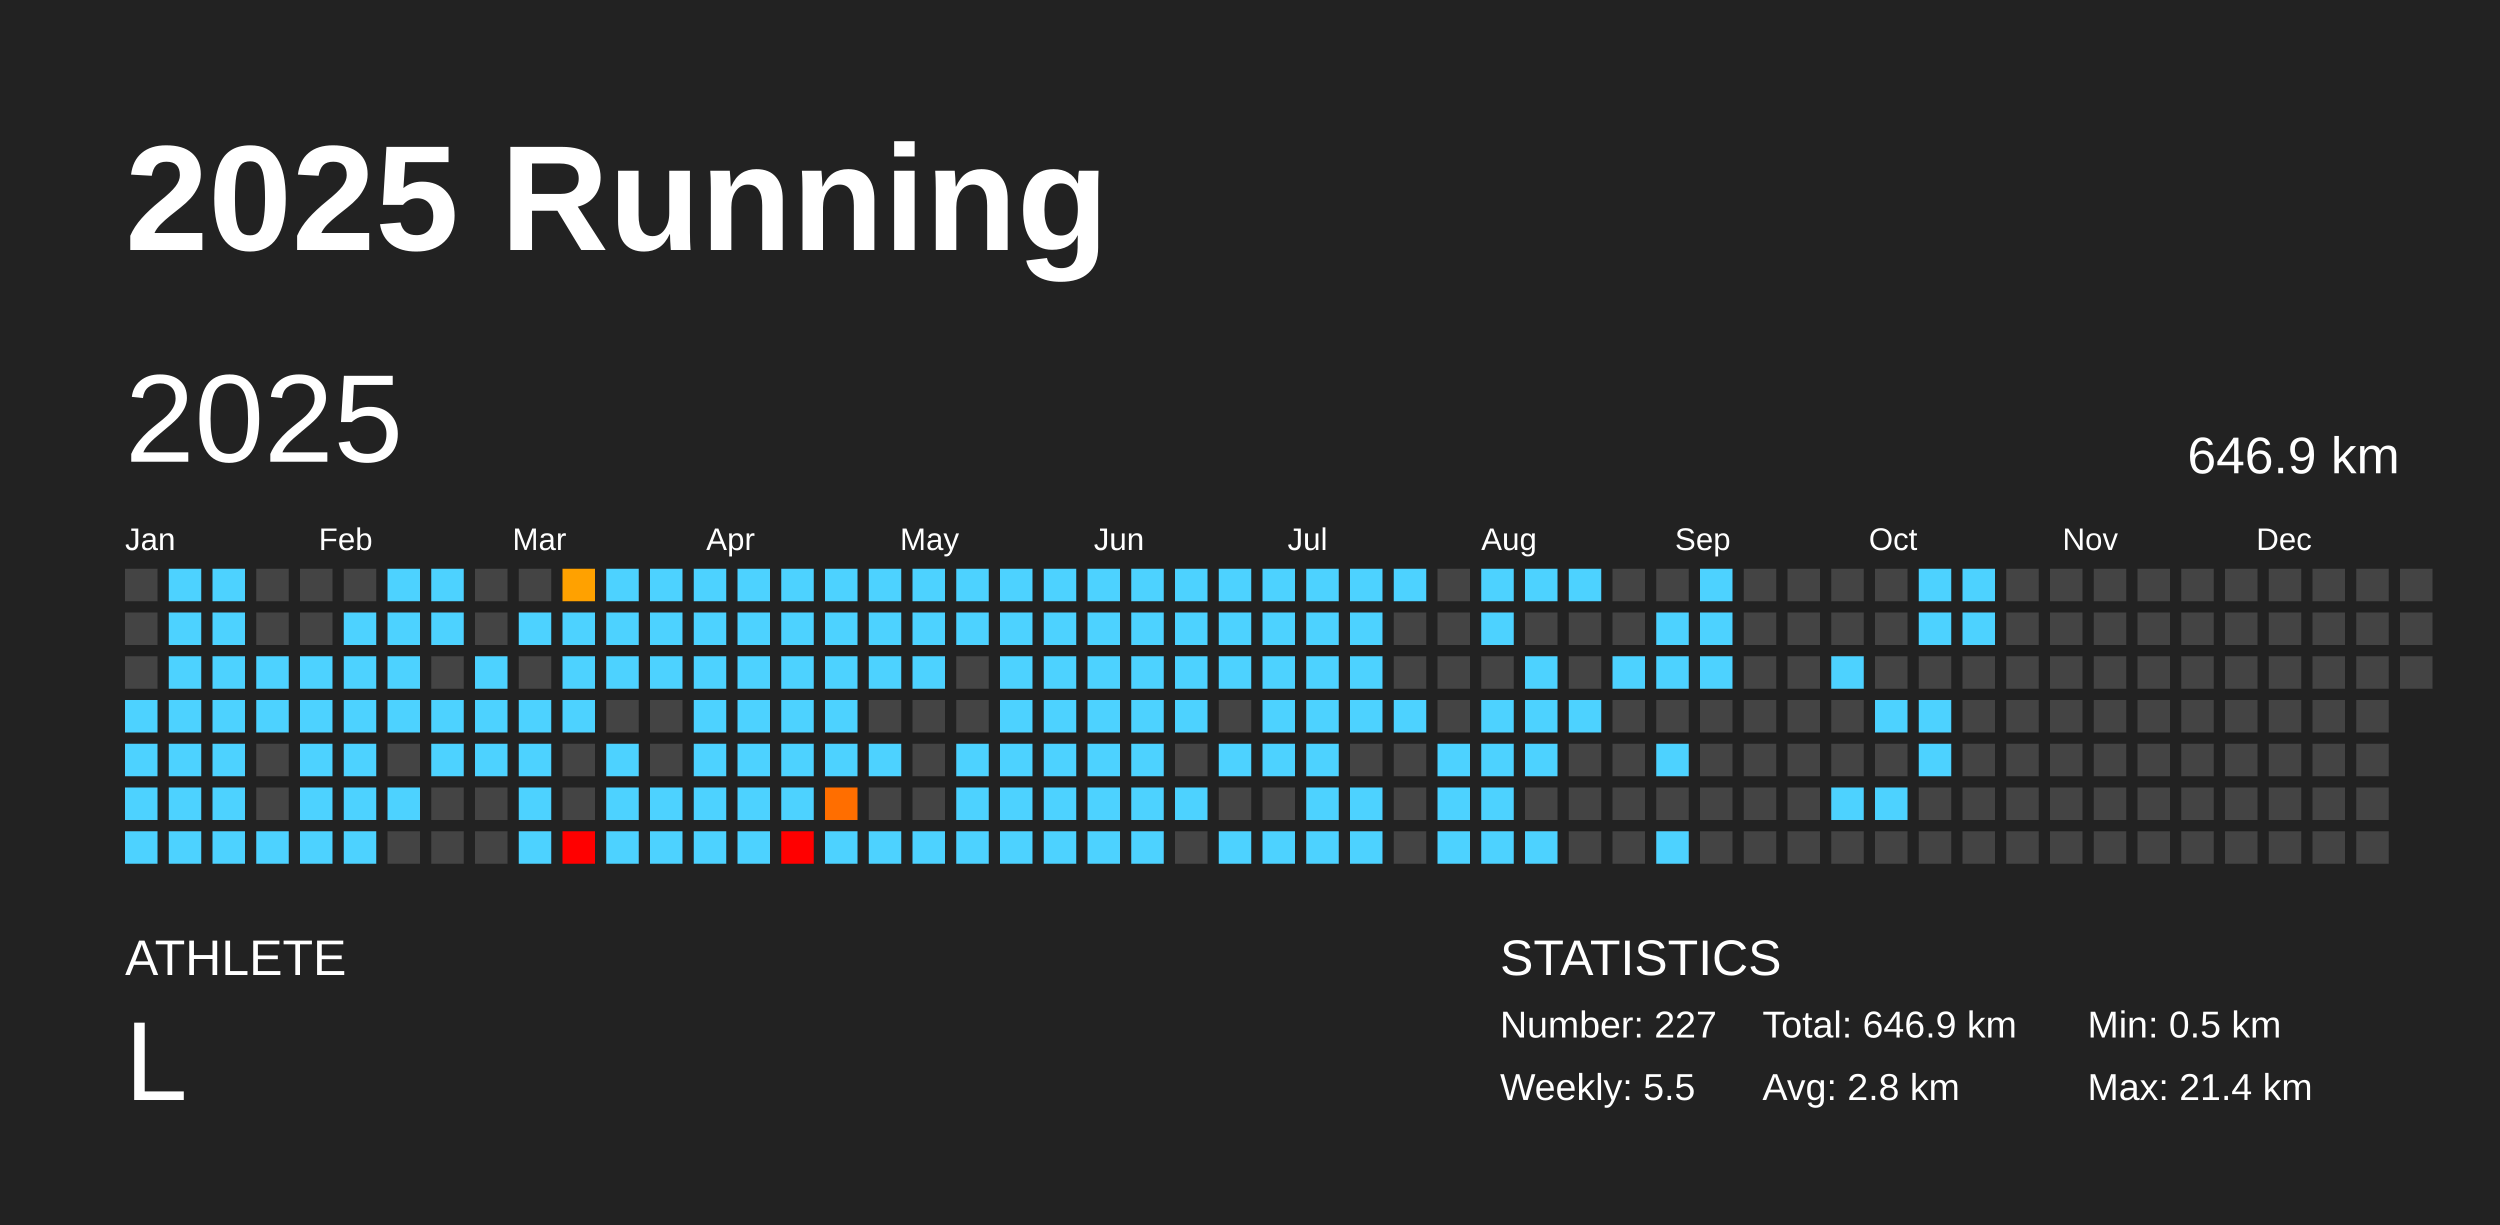
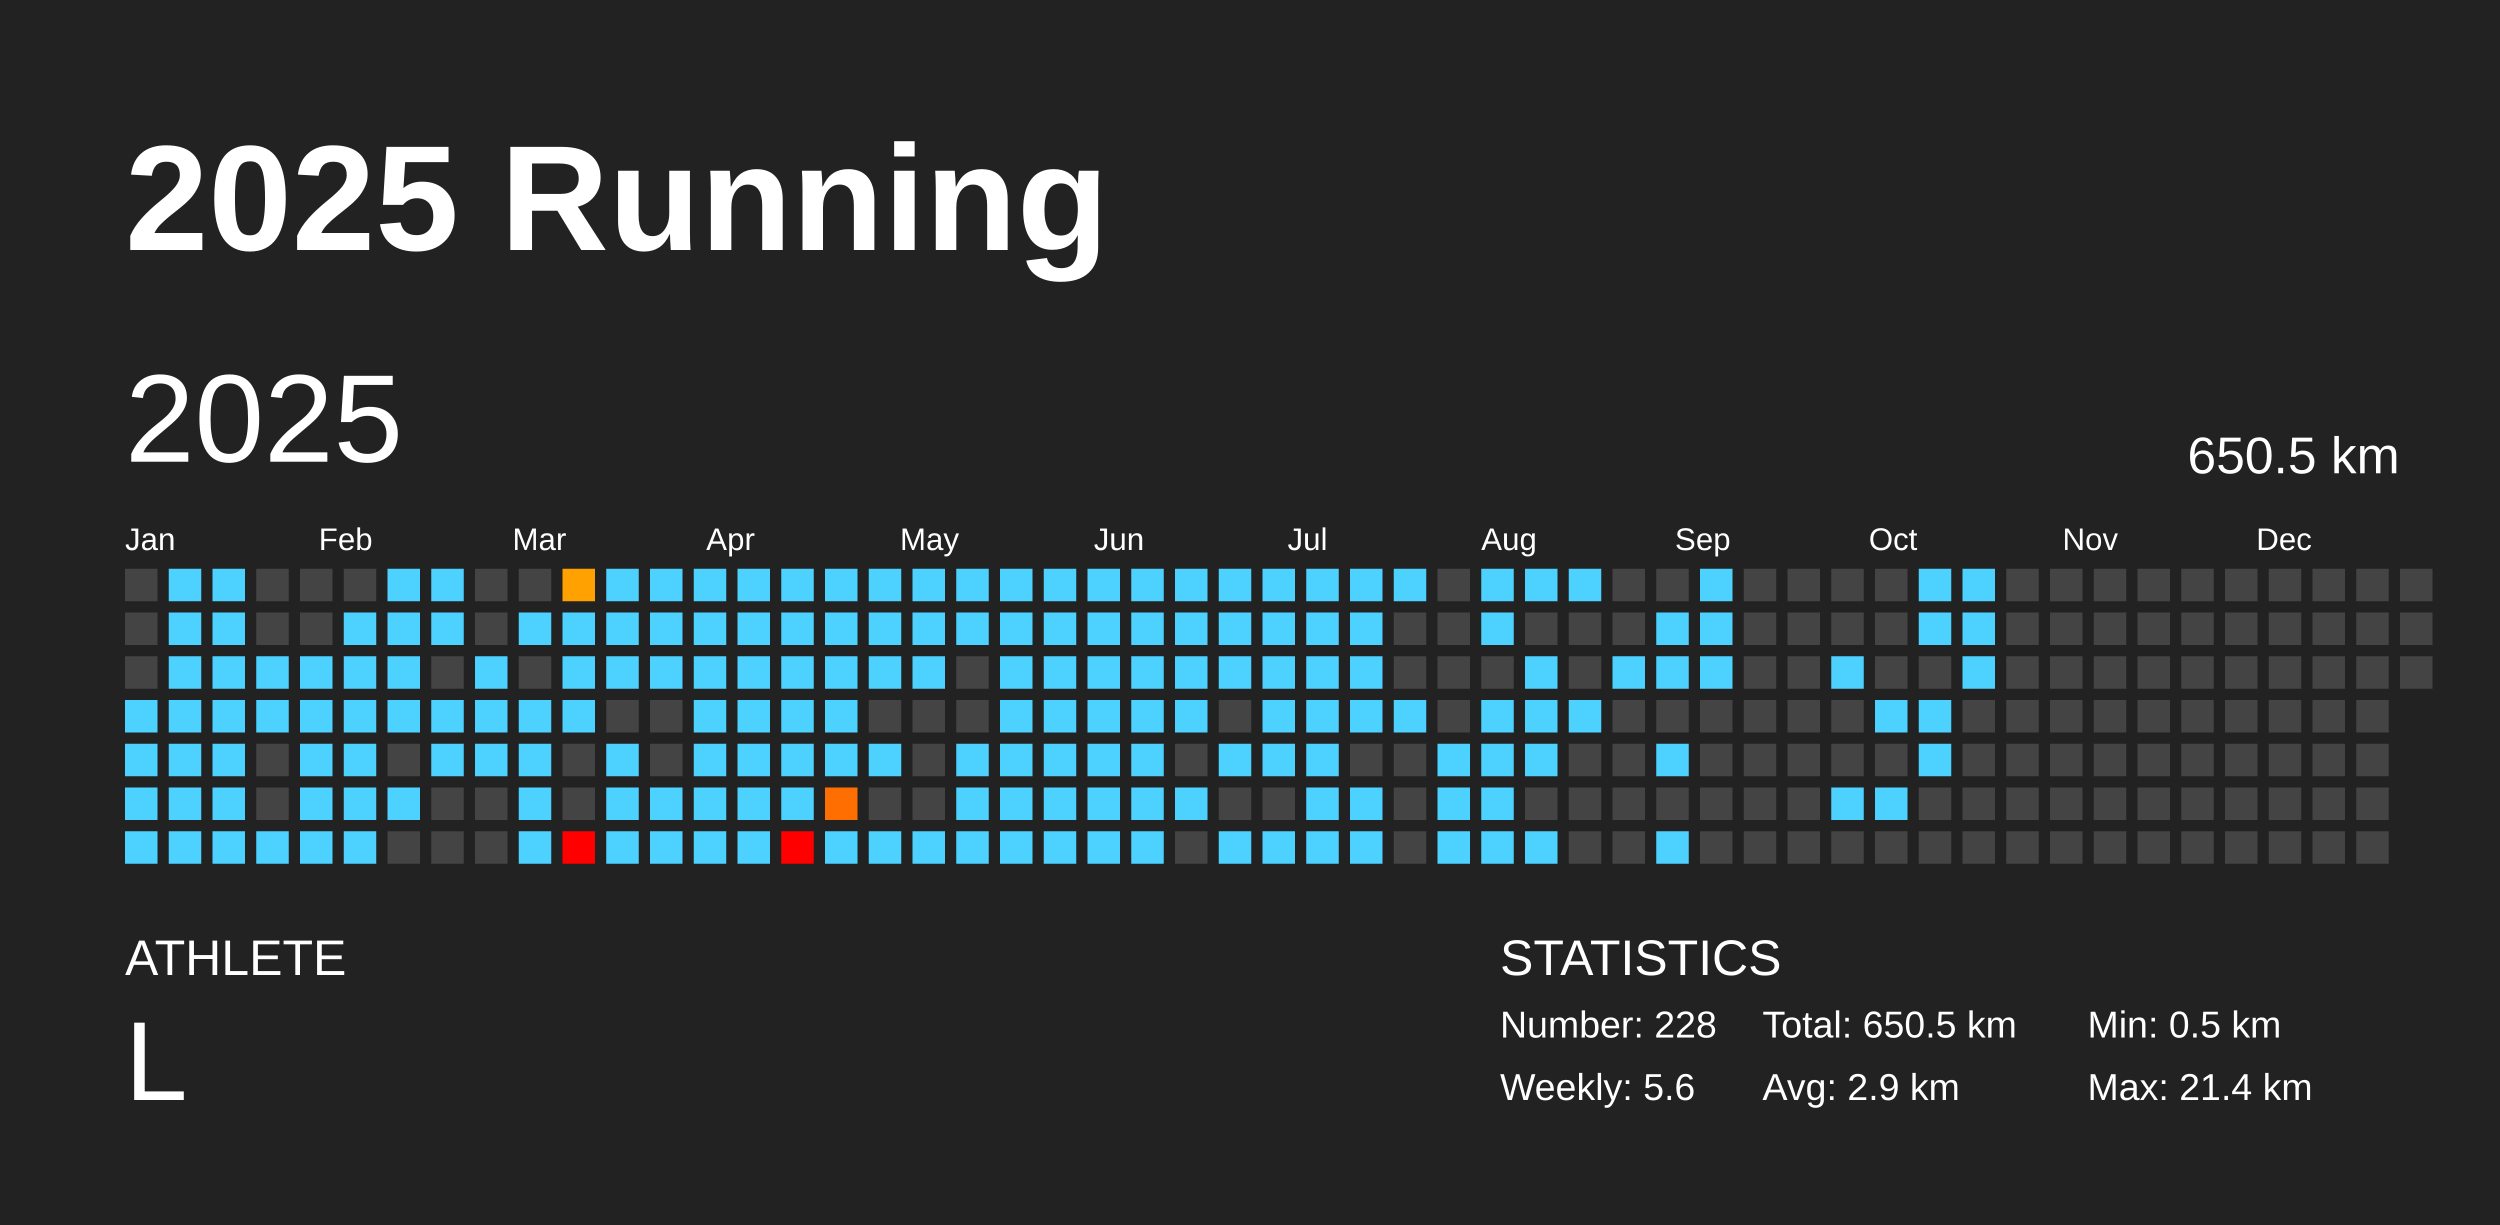
<svg xmlns="http://www.w3.org/2000/svg" baseProfile="full" height="98mm" version="1.1" viewBox="0,0,200,98" width="200mm">
  <defs />
  <rect fill="#222222" height="98" width="200" x="0" y="0" />
  <text fill="#FFFFFF" style="font-size:12px; font-family:Arial; font-weight:bold;" x="10" y="20">2025 Running</text>
  <text fill="#FFFFFF" style="font-size:4px; font-family:Arial" x="10" y="78">ATHLETE</text>
  <text fill="#FFFFFF" style="font-size:9px; font-family:Arial" x="10" y="88">L</text>
  <text fill="#FFFFFF" style="font-size:4px; font-family:Arial" x="120" y="78">STATISTICS</text>
-   <text fill="#FFFFFF" style="font-size:3px; font-family:Arial" x="120" y="83">Number: 227</text>
-   <text fill="#FFFFFF" style="font-size:3px; font-family:Arial" x="120" y="88">Weekly: 5.5</text>
-   <text fill="#FFFFFF" style="font-size:3px; font-family:Arial" x="141" y="83">Total: 646.9 km</text>
-   <text fill="#FFFFFF" style="font-size:3px; font-family:Arial" x="141" y="88">Avg: 2.8 km</text>
+   <text fill="#FFFFFF" style="font-size:3px; font-family:Arial" x="120" y="83">Number: 228</text>
+   <text fill="#FFFFFF" style="font-size:3px; font-family:Arial" x="120" y="88">Weekly: 5.6</text>
+   <text fill="#FFFFFF" style="font-size:3px; font-family:Arial" x="141" y="83">Total: 650.5 km</text>
+   <text fill="#FFFFFF" style="font-size:3px; font-family:Arial" x="141" y="88">Avg: 2.9 km</text>
  <text fill="#FFFFFF" style="font-size:3px; font-family:Arial" x="167" y="83">Min: 0.5 km</text>
  <text fill="#FFFFFF" style="font-size:3px; font-family:Arial" x="167" y="88">Max: 21.4 km</text>
  <text dominant-baseline="hanging" fill="#FFFFFF" style="font-size:10.0px; font-family:Arial;" x="10" y="30">2025</text>
-   <text dominant-baseline="hanging" fill="#FFFFFF" style="font-size:4.125px; font-family:Arial;" x="175" y="35">646.9 km</text>
+   <text dominant-baseline="hanging" fill="#FFFFFF" style="font-size:4.125px; font-family:Arial;" x="175" y="35">650.5 km</text>
  <text fill="#FFFFFF" style="font-size:2.5px; font-family:Arial" x="10.0" y="44">Jan</text>
  <text fill="#FFFFFF" style="font-size:2.5px; font-family:Arial" x="25.5" y="44">Feb</text>
  <text fill="#FFFFFF" style="font-size:2.5px; font-family:Arial" x="41.0" y="44">Mar</text>
  <text fill="#FFFFFF" style="font-size:2.5px; font-family:Arial" x="56.5" y="44">Apr</text>
  <text fill="#FFFFFF" style="font-size:2.5px; font-family:Arial" x="72.0" y="44">May</text>
  <text fill="#FFFFFF" style="font-size:2.5px; font-family:Arial" x="87.5" y="44">Jun</text>
  <text fill="#FFFFFF" style="font-size:2.5px; font-family:Arial" x="103.0" y="44">Jul</text>
  <text fill="#FFFFFF" style="font-size:2.5px; font-family:Arial" x="118.5" y="44">Aug</text>
  <text fill="#FFFFFF" style="font-size:2.5px; font-family:Arial" x="134.0" y="44">Sep</text>
  <text fill="#FFFFFF" style="font-size:2.5px; font-family:Arial" x="149.5" y="44">Oct</text>
  <text fill="#FFFFFF" style="font-size:2.5px; font-family:Arial" x="165.0" y="44">Nov</text>
  <text fill="#FFFFFF" style="font-size:2.5px; font-family:Arial" x="180.5" y="44">Dec</text>
  <rect fill="#444444" height="2.6" width="2.6" x="10.0" y="45.5" />
  <rect fill="#444444" height="2.6" width="2.6" x="10.0" y="49.0" />
  <rect fill="#444444" height="2.6" width="2.6" x="10.0" y="52.5" />
  <rect fill="#4dd2ff" height="2.6" width="2.6" x="10.0" y="56.0" />
  <rect fill="#4dd2ff" height="2.6" width="2.6" x="10.0" y="59.5" />
  <rect fill="#4dd2ff" height="2.6" width="2.6" x="10.0" y="63.0" />
  <rect fill="#4dd2ff" height="2.6" width="2.6" x="10.0" y="66.5" />
  <rect fill="#4dd2ff" height="2.6" width="2.6" x="13.5" y="45.5" />
  <rect fill="#4dd2ff" height="2.6" width="2.6" x="13.5" y="49.0" />
  <rect fill="#4dd2ff" height="2.6" width="2.6" x="13.5" y="52.5" />
  <rect fill="#4dd2ff" height="2.6" width="2.6" x="13.5" y="56.0" />
  <rect fill="#4dd2ff" height="2.6" width="2.6" x="13.5" y="59.5" />
  <rect fill="#4dd2ff" height="2.6" width="2.6" x="13.5" y="63.0" />
  <rect fill="#4dd2ff" height="2.6" width="2.6" x="13.5" y="66.5" />
  <rect fill="#4dd2ff" height="2.6" width="2.6" x="17.0" y="45.5" />
  <rect fill="#4dd2ff" height="2.6" width="2.6" x="17.0" y="49.0" />
  <rect fill="#4dd2ff" height="2.6" width="2.6" x="17.0" y="52.5" />
  <rect fill="#4dd2ff" height="2.6" width="2.6" x="17.0" y="56.0" />
  <rect fill="#4dd2ff" height="2.6" width="2.6" x="17.0" y="59.5" />
  <rect fill="#4dd2ff" height="2.6" width="2.6" x="17.0" y="63.0" />
  <rect fill="#4dd2ff" height="2.6" width="2.6" x="17.0" y="66.5" />
  <rect fill="#444444" height="2.6" width="2.6" x="20.5" y="45.5" />
  <rect fill="#444444" height="2.6" width="2.6" x="20.5" y="49.0" />
  <rect fill="#4dd2ff" height="2.6" width="2.6" x="20.5" y="52.5" />
  <rect fill="#4dd2ff" height="2.6" width="2.6" x="20.5" y="56.0" />
  <rect fill="#444444" height="2.6" width="2.6" x="20.5" y="59.5" />
  <rect fill="#444444" height="2.6" width="2.6" x="20.5" y="63.0" />
  <rect fill="#4dd2ff" height="2.6" width="2.6" x="20.5" y="66.5" />
  <rect fill="#444444" height="2.6" width="2.6" x="24.0" y="45.5" />
  <rect fill="#444444" height="2.6" width="2.6" x="24.0" y="49.0" />
  <rect fill="#4dd2ff" height="2.6" width="2.6" x="24.0" y="52.5" />
  <rect fill="#4dd2ff" height="2.6" width="2.6" x="24.0" y="56.0" />
  <rect fill="#4dd2ff" height="2.6" width="2.6" x="24.0" y="59.5" />
  <rect fill="#4dd2ff" height="2.6" width="2.6" x="24.0" y="63.0" />
  <rect fill="#4dd2ff" height="2.6" width="2.6" x="24.0" y="66.5" />
  <rect fill="#444444" height="2.6" width="2.6" x="27.5" y="45.5" />
  <rect fill="#4dd2ff" height="2.6" width="2.6" x="27.5" y="49.0" />
  <rect fill="#4dd2ff" height="2.6" width="2.6" x="27.5" y="52.5" />
  <rect fill="#4dd2ff" height="2.6" width="2.6" x="27.5" y="56.0" />
  <rect fill="#4dd2ff" height="2.6" width="2.6" x="27.5" y="59.5" />
  <rect fill="#4dd2ff" height="2.6" width="2.6" x="27.5" y="63.0" />
  <rect fill="#4dd2ff" height="2.6" width="2.6" x="27.5" y="66.5" />
  <rect fill="#4dd2ff" height="2.6" width="2.6" x="31.0" y="45.5" />
  <rect fill="#4dd2ff" height="2.6" width="2.6" x="31.0" y="49.0" />
  <rect fill="#4dd2ff" height="2.6" width="2.6" x="31.0" y="52.5" />
  <rect fill="#4dd2ff" height="2.6" width="2.6" x="31.0" y="56.0" />
  <rect fill="#444444" height="2.6" width="2.6" x="31.0" y="59.5" />
  <rect fill="#4dd2ff" height="2.6" width="2.6" x="31.0" y="63.0" />
  <rect fill="#444444" height="2.6" width="2.6" x="31.0" y="66.5" />
  <rect fill="#4dd2ff" height="2.6" width="2.6" x="34.5" y="45.5" />
  <rect fill="#4dd2ff" height="2.6" width="2.6" x="34.5" y="49.0" />
  <rect fill="#444444" height="2.6" width="2.6" x="34.5" y="52.5" />
  <rect fill="#4dd2ff" height="2.6" width="2.6" x="34.5" y="56.0" />
  <rect fill="#4dd2ff" height="2.6" width="2.6" x="34.5" y="59.5" />
  <rect fill="#444444" height="2.6" width="2.6" x="34.5" y="63.0" />
  <rect fill="#444444" height="2.6" width="2.6" x="34.5" y="66.5" />
  <rect fill="#444444" height="2.6" width="2.6" x="38.0" y="45.5" />
  <rect fill="#444444" height="2.6" width="2.6" x="38.0" y="49.0" />
  <rect fill="#4dd2ff" height="2.6" width="2.6" x="38.0" y="52.5" />
  <rect fill="#4dd2ff" height="2.6" width="2.6" x="38.0" y="56.0" />
  <rect fill="#4dd2ff" height="2.6" width="2.6" x="38.0" y="59.5" />
  <rect fill="#444444" height="2.6" width="2.6" x="38.0" y="63.0" />
  <rect fill="#444444" height="2.6" width="2.6" x="38.0" y="66.5" />
  <rect fill="#444444" height="2.6" width="2.6" x="41.5" y="45.5" />
  <rect fill="#4dd2ff" height="2.6" width="2.6" x="41.5" y="49.0" />
  <rect fill="#444444" height="2.6" width="2.6" x="41.5" y="52.5" />
  <rect fill="#4dd2ff" height="2.6" width="2.6" x="41.5" y="56.0" />
  <rect fill="#4dd2ff" height="2.6" width="2.6" x="41.5" y="59.5" />
  <rect fill="#4dd2ff" height="2.6" width="2.6" x="41.5" y="63.0" />
  <rect fill="#4dd2ff" height="2.6" width="2.6" x="41.5" y="66.5" />
  <rect fill="#ffa100" height="2.6" width="2.6" x="45.0" y="45.5" />
  <rect fill="#4dd2ff" height="2.6" width="2.6" x="45.0" y="49.0" />
  <rect fill="#4dd2ff" height="2.6" width="2.6" x="45.0" y="52.5" />
  <rect fill="#4dd2ff" height="2.6" width="2.6" x="45.0" y="56.0" />
  <rect fill="#444444" height="2.6" width="2.6" x="45.0" y="59.5" />
  <rect fill="#444444" height="2.6" width="2.6" x="45.0" y="63.0" />
  <rect fill="red" height="2.6" width="2.6" x="45.0" y="66.5" />
  <rect fill="#4dd2ff" height="2.6" width="2.6" x="48.5" y="45.5" />
  <rect fill="#4dd2ff" height="2.6" width="2.6" x="48.5" y="49.0" />
  <rect fill="#4dd2ff" height="2.6" width="2.6" x="48.5" y="52.5" />
  <rect fill="#444444" height="2.6" width="2.6" x="48.5" y="56.0" />
  <rect fill="#4dd2ff" height="2.6" width="2.6" x="48.5" y="59.5" />
  <rect fill="#4dd2ff" height="2.6" width="2.6" x="48.5" y="63.0" />
  <rect fill="#4dd2ff" height="2.6" width="2.6" x="48.5" y="66.5" />
  <rect fill="#4dd2ff" height="2.6" width="2.6" x="52.0" y="45.5" />
  <rect fill="#4dd2ff" height="2.6" width="2.6" x="52.0" y="49.0" />
  <rect fill="#4dd2ff" height="2.6" width="2.6" x="52.0" y="52.5" />
  <rect fill="#444444" height="2.6" width="2.6" x="52.0" y="56.0" />
  <rect fill="#444444" height="2.6" width="2.6" x="52.0" y="59.5" />
  <rect fill="#4dd2ff" height="2.6" width="2.6" x="52.0" y="63.0" />
  <rect fill="#4dd2ff" height="2.6" width="2.6" x="52.0" y="66.5" />
  <rect fill="#4dd2ff" height="2.6" width="2.6" x="55.5" y="45.5" />
  <rect fill="#4dd2ff" height="2.6" width="2.6" x="55.5" y="49.0" />
  <rect fill="#4dd2ff" height="2.6" width="2.6" x="55.5" y="52.5" />
  <rect fill="#4dd2ff" height="2.6" width="2.6" x="55.5" y="56.0" />
  <rect fill="#4dd2ff" height="2.6" width="2.6" x="55.5" y="59.5" />
  <rect fill="#4dd2ff" height="2.6" width="2.6" x="55.5" y="63.0" />
  <rect fill="#4dd2ff" height="2.6" width="2.6" x="55.5" y="66.5" />
  <rect fill="#4dd2ff" height="2.6" width="2.6" x="59.0" y="45.5" />
  <rect fill="#4dd2ff" height="2.6" width="2.6" x="59.0" y="49.0" />
  <rect fill="#4dd2ff" height="2.6" width="2.6" x="59.0" y="52.5" />
  <rect fill="#4dd2ff" height="2.6" width="2.6" x="59.0" y="56.0" />
  <rect fill="#4dd2ff" height="2.6" width="2.6" x="59.0" y="59.5" />
  <rect fill="#4dd2ff" height="2.6" width="2.6" x="59.0" y="63.0" />
  <rect fill="#4dd2ff" height="2.6" width="2.6" x="59.0" y="66.5" />
  <rect fill="#4dd2ff" height="2.6" width="2.6" x="62.5" y="45.5" />
  <rect fill="#4dd2ff" height="2.6" width="2.6" x="62.5" y="49.0" />
  <rect fill="#4dd2ff" height="2.6" width="2.6" x="62.5" y="52.5" />
  <rect fill="#4dd2ff" height="2.6" width="2.6" x="62.5" y="56.0" />
  <rect fill="#4dd2ff" height="2.6" width="2.6" x="62.5" y="59.5" />
  <rect fill="#4dd2ff" height="2.6" width="2.6" x="62.5" y="63.0" />
  <rect fill="red" height="2.6" width="2.6" x="62.5" y="66.5" />
  <rect fill="#4dd2ff" height="2.6" width="2.6" x="66.0" y="45.5" />
  <rect fill="#4dd2ff" height="2.6" width="2.6" x="66.0" y="49.0" />
  <rect fill="#4dd2ff" height="2.6" width="2.6" x="66.0" y="52.5" />
  <rect fill="#4dd2ff" height="2.6" width="2.6" x="66.0" y="56.0" />
  <rect fill="#4dd2ff" height="2.6" width="2.6" x="66.0" y="59.5" />
  <rect fill="#ff6e00" height="2.6" width="2.6" x="66.0" y="63.0" />
  <rect fill="#4dd2ff" height="2.6" width="2.6" x="66.0" y="66.5" />
  <rect fill="#4dd2ff" height="2.6" width="2.6" x="69.5" y="45.5" />
  <rect fill="#4dd2ff" height="2.6" width="2.6" x="69.5" y="49.0" />
  <rect fill="#4dd2ff" height="2.6" width="2.6" x="69.5" y="52.5" />
  <rect fill="#444444" height="2.6" width="2.6" x="69.5" y="56.0" />
  <rect fill="#4dd2ff" height="2.6" width="2.6" x="69.5" y="59.5" />
  <rect fill="#444444" height="2.6" width="2.6" x="69.5" y="63.0" />
  <rect fill="#4dd2ff" height="2.6" width="2.6" x="69.5" y="66.5" />
  <rect fill="#4dd2ff" height="2.6" width="2.6" x="73.0" y="45.5" />
  <rect fill="#4dd2ff" height="2.6" width="2.6" x="73.0" y="49.0" />
  <rect fill="#4dd2ff" height="2.6" width="2.6" x="73.0" y="52.5" />
  <rect fill="#444444" height="2.6" width="2.6" x="73.0" y="56.0" />
  <rect fill="#444444" height="2.6" width="2.6" x="73.0" y="59.5" />
  <rect fill="#444444" height="2.6" width="2.6" x="73.0" y="63.0" />
  <rect fill="#4dd2ff" height="2.6" width="2.6" x="73.0" y="66.5" />
  <rect fill="#4dd2ff" height="2.6" width="2.6" x="76.5" y="45.5" />
  <rect fill="#4dd2ff" height="2.6" width="2.6" x="76.5" y="49.0" />
  <rect fill="#444444" height="2.6" width="2.6" x="76.5" y="52.5" />
  <rect fill="#444444" height="2.6" width="2.6" x="76.5" y="56.0" />
  <rect fill="#4dd2ff" height="2.6" width="2.6" x="76.5" y="59.5" />
  <rect fill="#4dd2ff" height="2.6" width="2.6" x="76.5" y="63.0" />
  <rect fill="#4dd2ff" height="2.6" width="2.6" x="76.5" y="66.5" />
  <rect fill="#4dd2ff" height="2.6" width="2.6" x="80.0" y="45.5" />
  <rect fill="#4dd2ff" height="2.6" width="2.6" x="80.0" y="49.0" />
  <rect fill="#4dd2ff" height="2.6" width="2.6" x="80.0" y="52.5" />
  <rect fill="#4dd2ff" height="2.6" width="2.6" x="80.0" y="56.0" />
  <rect fill="#4dd2ff" height="2.6" width="2.6" x="80.0" y="59.5" />
  <rect fill="#4dd2ff" height="2.6" width="2.6" x="80.0" y="63.0" />
  <rect fill="#4dd2ff" height="2.6" width="2.6" x="80.0" y="66.5" />
  <rect fill="#4dd2ff" height="2.6" width="2.6" x="83.5" y="45.5" />
  <rect fill="#4dd2ff" height="2.6" width="2.6" x="83.5" y="49.0" />
  <rect fill="#4dd2ff" height="2.6" width="2.6" x="83.5" y="52.5" />
  <rect fill="#4dd2ff" height="2.6" width="2.6" x="83.5" y="56.0" />
  <rect fill="#4dd2ff" height="2.6" width="2.6" x="83.5" y="59.5" />
  <rect fill="#4dd2ff" height="2.6" width="2.6" x="83.5" y="63.0" />
  <rect fill="#4dd2ff" height="2.6" width="2.6" x="83.5" y="66.5" />
  <rect fill="#4dd2ff" height="2.6" width="2.6" x="87.0" y="45.5" />
  <rect fill="#4dd2ff" height="2.6" width="2.6" x="87.0" y="49.0" />
  <rect fill="#4dd2ff" height="2.6" width="2.6" x="87.0" y="52.5" />
  <rect fill="#4dd2ff" height="2.6" width="2.6" x="87.0" y="56.0" />
  <rect fill="#4dd2ff" height="2.6" width="2.6" x="87.0" y="59.5" />
  <rect fill="#4dd2ff" height="2.6" width="2.6" x="87.0" y="63.0" />
  <rect fill="#4dd2ff" height="2.6" width="2.6" x="87.0" y="66.5" />
  <rect fill="#4dd2ff" height="2.6" width="2.6" x="90.5" y="45.5" />
  <rect fill="#4dd2ff" height="2.6" width="2.6" x="90.5" y="49.0" />
  <rect fill="#4dd2ff" height="2.6" width="2.6" x="90.5" y="52.5" />
  <rect fill="#4dd2ff" height="2.6" width="2.6" x="90.5" y="56.0" />
  <rect fill="#4dd2ff" height="2.6" width="2.6" x="90.5" y="59.5" />
  <rect fill="#4dd2ff" height="2.6" width="2.6" x="90.5" y="63.0" />
  <rect fill="#4dd2ff" height="2.6" width="2.6" x="90.5" y="66.5" />
  <rect fill="#4dd2ff" height="2.6" width="2.6" x="94.0" y="45.5" />
  <rect fill="#4dd2ff" height="2.6" width="2.6" x="94.0" y="49.0" />
  <rect fill="#4dd2ff" height="2.6" width="2.6" x="94.0" y="52.5" />
  <rect fill="#4dd2ff" height="2.6" width="2.6" x="94.0" y="56.0" />
  <rect fill="#444444" height="2.6" width="2.6" x="94.0" y="59.5" />
  <rect fill="#4dd2ff" height="2.6" width="2.6" x="94.0" y="63.0" />
  <rect fill="#444444" height="2.6" width="2.6" x="94.0" y="66.5" />
  <rect fill="#4dd2ff" height="2.6" width="2.6" x="97.5" y="45.5" />
  <rect fill="#4dd2ff" height="2.6" width="2.6" x="97.5" y="49.0" />
  <rect fill="#4dd2ff" height="2.6" width="2.6" x="97.5" y="52.5" />
  <rect fill="#444444" height="2.6" width="2.6" x="97.5" y="56.0" />
  <rect fill="#4dd2ff" height="2.6" width="2.6" x="97.5" y="59.5" />
  <rect fill="#444444" height="2.6" width="2.6" x="97.5" y="63.0" />
  <rect fill="#4dd2ff" height="2.6" width="2.6" x="97.5" y="66.5" />
  <rect fill="#4dd2ff" height="2.6" width="2.6" x="101.0" y="45.5" />
  <rect fill="#4dd2ff" height="2.6" width="2.6" x="101.0" y="49.0" />
  <rect fill="#4dd2ff" height="2.6" width="2.6" x="101.0" y="52.5" />
  <rect fill="#4dd2ff" height="2.6" width="2.6" x="101.0" y="56.0" />
  <rect fill="#4dd2ff" height="2.6" width="2.6" x="101.0" y="59.5" />
  <rect fill="#444444" height="2.6" width="2.6" x="101.0" y="63.0" />
  <rect fill="#4dd2ff" height="2.6" width="2.6" x="101.0" y="66.5" />
  <rect fill="#4dd2ff" height="2.6" width="2.6" x="104.5" y="45.5" />
  <rect fill="#4dd2ff" height="2.6" width="2.6" x="104.5" y="49.0" />
  <rect fill="#4dd2ff" height="2.6" width="2.6" x="104.5" y="52.5" />
  <rect fill="#4dd2ff" height="2.6" width="2.6" x="104.5" y="56.0" />
  <rect fill="#4dd2ff" height="2.6" width="2.6" x="104.5" y="59.5" />
  <rect fill="#4dd2ff" height="2.6" width="2.6" x="104.5" y="63.0" />
  <rect fill="#4dd2ff" height="2.6" width="2.6" x="104.5" y="66.5" />
  <rect fill="#4dd2ff" height="2.6" width="2.6" x="108.0" y="45.5" />
  <rect fill="#4dd2ff" height="2.6" width="2.6" x="108.0" y="49.0" />
  <rect fill="#4dd2ff" height="2.6" width="2.6" x="108.0" y="52.5" />
  <rect fill="#4dd2ff" height="2.6" width="2.6" x="108.0" y="56.0" />
  <rect fill="#444444" height="2.6" width="2.6" x="108.0" y="59.5" />
  <rect fill="#4dd2ff" height="2.6" width="2.6" x="108.0" y="63.0" />
  <rect fill="#4dd2ff" height="2.6" width="2.6" x="108.0" y="66.5" />
  <rect fill="#4dd2ff" height="2.6" width="2.6" x="111.5" y="45.5" />
  <rect fill="#444444" height="2.6" width="2.6" x="111.5" y="49.0" />
  <rect fill="#444444" height="2.6" width="2.6" x="111.5" y="52.5" />
  <rect fill="#4dd2ff" height="2.6" width="2.6" x="111.5" y="56.0" />
  <rect fill="#444444" height="2.6" width="2.6" x="111.5" y="59.5" />
  <rect fill="#444444" height="2.6" width="2.6" x="111.5" y="63.0" />
  <rect fill="#444444" height="2.6" width="2.6" x="111.5" y="66.5" />
  <rect fill="#444444" height="2.6" width="2.6" x="115.0" y="45.5" />
  <rect fill="#444444" height="2.6" width="2.6" x="115.0" y="49.0" />
  <rect fill="#444444" height="2.6" width="2.6" x="115.0" y="52.5" />
  <rect fill="#444444" height="2.6" width="2.6" x="115.0" y="56.0" />
  <rect fill="#4dd2ff" height="2.6" width="2.6" x="115.0" y="59.5" />
  <rect fill="#4dd2ff" height="2.6" width="2.6" x="115.0" y="63.0" />
  <rect fill="#4dd2ff" height="2.6" width="2.6" x="115.0" y="66.5" />
  <rect fill="#4dd2ff" height="2.6" width="2.6" x="118.5" y="45.5" />
  <rect fill="#4dd2ff" height="2.6" width="2.6" x="118.5" y="49.0" />
  <rect fill="#444444" height="2.6" width="2.6" x="118.5" y="52.5" />
  <rect fill="#4dd2ff" height="2.6" width="2.6" x="118.5" y="56.0" />
  <rect fill="#4dd2ff" height="2.6" width="2.6" x="118.5" y="59.5" />
  <rect fill="#4dd2ff" height="2.6" width="2.6" x="118.5" y="63.0" />
  <rect fill="#4dd2ff" height="2.6" width="2.6" x="118.5" y="66.5" />
  <rect fill="#4dd2ff" height="2.6" width="2.6" x="122.0" y="45.5" />
  <rect fill="#444444" height="2.6" width="2.6" x="122.0" y="49.0" />
  <rect fill="#4dd2ff" height="2.6" width="2.6" x="122.0" y="52.5" />
  <rect fill="#4dd2ff" height="2.6" width="2.6" x="122.0" y="56.0" />
  <rect fill="#4dd2ff" height="2.6" width="2.6" x="122.0" y="59.5" />
  <rect fill="#444444" height="2.6" width="2.6" x="122.0" y="63.0" />
  <rect fill="#4dd2ff" height="2.6" width="2.6" x="122.0" y="66.5" />
  <rect fill="#4dd2ff" height="2.6" width="2.6" x="125.5" y="45.5" />
  <rect fill="#444444" height="2.6" width="2.6" x="125.5" y="49.0" />
  <rect fill="#444444" height="2.6" width="2.6" x="125.5" y="52.5" />
  <rect fill="#4dd2ff" height="2.6" width="2.6" x="125.5" y="56.0" />
  <rect fill="#444444" height="2.6" width="2.6" x="125.5" y="59.5" />
  <rect fill="#444444" height="2.6" width="2.6" x="125.5" y="63.0" />
  <rect fill="#444444" height="2.6" width="2.6" x="125.5" y="66.5" />
  <rect fill="#444444" height="2.6" width="2.6" x="129.0" y="45.5" />
  <rect fill="#444444" height="2.6" width="2.6" x="129.0" y="49.0" />
  <rect fill="#4dd2ff" height="2.6" width="2.6" x="129.0" y="52.5" />
  <rect fill="#444444" height="2.6" width="2.6" x="129.0" y="56.0" />
  <rect fill="#444444" height="2.6" width="2.6" x="129.0" y="59.5" />
  <rect fill="#444444" height="2.6" width="2.6" x="129.0" y="63.0" />
  <rect fill="#444444" height="2.6" width="2.6" x="129.0" y="66.5" />
  <rect fill="#444444" height="2.6" width="2.6" x="132.5" y="45.5" />
  <rect fill="#4dd2ff" height="2.6" width="2.6" x="132.5" y="49.0" />
  <rect fill="#4dd2ff" height="2.6" width="2.6" x="132.5" y="52.5" />
  <rect fill="#444444" height="2.6" width="2.6" x="132.5" y="56.0" />
  <rect fill="#4dd2ff" height="2.6" width="2.6" x="132.5" y="59.5" />
  <rect fill="#444444" height="2.6" width="2.6" x="132.5" y="63.0" />
  <rect fill="#4dd2ff" height="2.6" width="2.6" x="132.5" y="66.5" />
  <rect fill="#4dd2ff" height="2.6" width="2.6" x="136.0" y="45.5" />
  <rect fill="#4dd2ff" height="2.6" width="2.6" x="136.0" y="49.0" />
  <rect fill="#4dd2ff" height="2.6" width="2.6" x="136.0" y="52.5" />
  <rect fill="#444444" height="2.6" width="2.6" x="136.0" y="56.0" />
  <rect fill="#444444" height="2.6" width="2.6" x="136.0" y="59.5" />
  <rect fill="#444444" height="2.6" width="2.6" x="136.0" y="63.0" />
  <rect fill="#444444" height="2.6" width="2.6" x="136.0" y="66.5" />
  <rect fill="#444444" height="2.6" width="2.6" x="139.5" y="45.5" />
  <rect fill="#444444" height="2.6" width="2.6" x="139.5" y="49.0" />
  <rect fill="#444444" height="2.6" width="2.6" x="139.5" y="52.5" />
  <rect fill="#444444" height="2.6" width="2.6" x="139.5" y="56.0" />
  <rect fill="#444444" height="2.6" width="2.6" x="139.5" y="59.5" />
  <rect fill="#444444" height="2.6" width="2.6" x="139.5" y="63.0" />
  <rect fill="#444444" height="2.6" width="2.6" x="139.5" y="66.5" />
  <rect fill="#444444" height="2.6" width="2.6" x="143.0" y="45.5" />
  <rect fill="#444444" height="2.6" width="2.6" x="143.0" y="49.0" />
  <rect fill="#444444" height="2.6" width="2.6" x="143.0" y="52.5" />
  <rect fill="#444444" height="2.6" width="2.6" x="143.0" y="56.0" />
  <rect fill="#444444" height="2.6" width="2.6" x="143.0" y="59.5" />
  <rect fill="#444444" height="2.6" width="2.6" x="143.0" y="63.0" />
  <rect fill="#444444" height="2.6" width="2.6" x="143.0" y="66.5" />
  <rect fill="#444444" height="2.6" width="2.6" x="146.5" y="45.5" />
  <rect fill="#444444" height="2.6" width="2.6" x="146.5" y="49.0" />
  <rect fill="#4dd2ff" height="2.6" width="2.6" x="146.5" y="52.5" />
  <rect fill="#444444" height="2.6" width="2.6" x="146.5" y="56.0" />
  <rect fill="#444444" height="2.6" width="2.6" x="146.5" y="59.5" />
  <rect fill="#4dd2ff" height="2.6" width="2.6" x="146.5" y="63.0" />
  <rect fill="#444444" height="2.6" width="2.6" x="146.5" y="66.5" />
  <rect fill="#444444" height="2.6" width="2.6" x="150.0" y="45.5" />
  <rect fill="#444444" height="2.6" width="2.6" x="150.0" y="49.0" />
  <rect fill="#444444" height="2.6" width="2.6" x="150.0" y="52.5" />
  <rect fill="#4dd2ff" height="2.6" width="2.6" x="150.0" y="56.0" />
  <rect fill="#444444" height="2.6" width="2.6" x="150.0" y="59.5" />
  <rect fill="#4dd2ff" height="2.6" width="2.6" x="150.0" y="63.0" />
  <rect fill="#444444" height="2.6" width="2.6" x="150.0" y="66.5" />
  <rect fill="#4dd2ff" height="2.6" width="2.6" x="153.5" y="45.5" />
  <rect fill="#4dd2ff" height="2.6" width="2.6" x="153.5" y="49.0" />
  <rect fill="#444444" height="2.6" width="2.6" x="153.5" y="52.5" />
  <rect fill="#4dd2ff" height="2.6" width="2.6" x="153.5" y="56.0" />
  <rect fill="#4dd2ff" height="2.6" width="2.6" x="153.5" y="59.5" />
  <rect fill="#444444" height="2.6" width="2.6" x="153.5" y="63.0" />
  <rect fill="#444444" height="2.6" width="2.6" x="153.5" y="66.5" />
  <rect fill="#4dd2ff" height="2.6" width="2.6" x="157.0" y="45.5" />
  <rect fill="#4dd2ff" height="2.6" width="2.6" x="157.0" y="49.0" />
-   <rect fill="#444444" height="2.6" width="2.6" x="157.0" y="52.5" />
+   <rect fill="#4dd2ff" height="2.6" width="2.6" x="157.0" y="52.5" />
  <rect fill="#444444" height="2.6" width="2.6" x="157.0" y="56.0" />
  <rect fill="#444444" height="2.6" width="2.6" x="157.0" y="59.5" />
  <rect fill="#444444" height="2.6" width="2.6" x="157.0" y="63.0" />
  <rect fill="#444444" height="2.6" width="2.6" x="157.0" y="66.5" />
  <rect fill="#444444" height="2.6" width="2.6" x="160.5" y="45.5" />
  <rect fill="#444444" height="2.6" width="2.6" x="160.5" y="49.0" />
  <rect fill="#444444" height="2.6" width="2.6" x="160.5" y="52.5" />
  <rect fill="#444444" height="2.6" width="2.6" x="160.5" y="56.0" />
  <rect fill="#444444" height="2.6" width="2.6" x="160.5" y="59.5" />
  <rect fill="#444444" height="2.6" width="2.6" x="160.5" y="63.0" />
  <rect fill="#444444" height="2.6" width="2.6" x="160.5" y="66.5" />
  <rect fill="#444444" height="2.6" width="2.6" x="164.0" y="45.5" />
  <rect fill="#444444" height="2.6" width="2.6" x="164.0" y="49.0" />
  <rect fill="#444444" height="2.6" width="2.6" x="164.0" y="52.5" />
  <rect fill="#444444" height="2.6" width="2.6" x="164.0" y="56.0" />
  <rect fill="#444444" height="2.6" width="2.6" x="164.0" y="59.5" />
  <rect fill="#444444" height="2.6" width="2.6" x="164.0" y="63.0" />
  <rect fill="#444444" height="2.6" width="2.6" x="164.0" y="66.5" />
  <rect fill="#444444" height="2.6" width="2.6" x="167.5" y="45.5" />
  <rect fill="#444444" height="2.6" width="2.6" x="167.5" y="49.0" />
  <rect fill="#444444" height="2.6" width="2.6" x="167.5" y="52.5" />
  <rect fill="#444444" height="2.6" width="2.6" x="167.5" y="56.0" />
  <rect fill="#444444" height="2.6" width="2.6" x="167.5" y="59.5" />
  <rect fill="#444444" height="2.6" width="2.6" x="167.5" y="63.0" />
  <rect fill="#444444" height="2.6" width="2.6" x="167.5" y="66.5" />
  <rect fill="#444444" height="2.6" width="2.6" x="171.0" y="45.5" />
  <rect fill="#444444" height="2.6" width="2.6" x="171.0" y="49.0" />
  <rect fill="#444444" height="2.6" width="2.6" x="171.0" y="52.5" />
  <rect fill="#444444" height="2.6" width="2.6" x="171.0" y="56.0" />
  <rect fill="#444444" height="2.6" width="2.6" x="171.0" y="59.5" />
  <rect fill="#444444" height="2.6" width="2.6" x="171.0" y="63.0" />
  <rect fill="#444444" height="2.6" width="2.6" x="171.0" y="66.5" />
  <rect fill="#444444" height="2.6" width="2.6" x="174.5" y="45.5" />
  <rect fill="#444444" height="2.6" width="2.6" x="174.5" y="49.0" />
  <rect fill="#444444" height="2.6" width="2.6" x="174.5" y="52.5" />
  <rect fill="#444444" height="2.6" width="2.6" x="174.5" y="56.0" />
  <rect fill="#444444" height="2.6" width="2.6" x="174.5" y="59.5" />
  <rect fill="#444444" height="2.6" width="2.6" x="174.5" y="63.0" />
  <rect fill="#444444" height="2.6" width="2.6" x="174.5" y="66.5" />
  <rect fill="#444444" height="2.6" width="2.6" x="178.0" y="45.5" />
  <rect fill="#444444" height="2.6" width="2.6" x="178.0" y="49.0" />
  <rect fill="#444444" height="2.6" width="2.6" x="178.0" y="52.5" />
  <rect fill="#444444" height="2.6" width="2.6" x="178.0" y="56.0" />
  <rect fill="#444444" height="2.6" width="2.6" x="178.0" y="59.5" />
  <rect fill="#444444" height="2.6" width="2.6" x="178.0" y="63.0" />
  <rect fill="#444444" height="2.6" width="2.6" x="178.0" y="66.5" />
  <rect fill="#444444" height="2.6" width="2.6" x="181.5" y="45.5" />
  <rect fill="#444444" height="2.6" width="2.6" x="181.5" y="49.0" />
  <rect fill="#444444" height="2.6" width="2.6" x="181.5" y="52.5" />
  <rect fill="#444444" height="2.6" width="2.6" x="181.5" y="56.0" />
  <rect fill="#444444" height="2.6" width="2.6" x="181.5" y="59.5" />
  <rect fill="#444444" height="2.6" width="2.6" x="181.5" y="63.0" />
  <rect fill="#444444" height="2.6" width="2.6" x="181.5" y="66.5" />
  <rect fill="#444444" height="2.6" width="2.6" x="185.0" y="45.5" />
  <rect fill="#444444" height="2.6" width="2.6" x="185.0" y="49.0" />
  <rect fill="#444444" height="2.6" width="2.6" x="185.0" y="52.5" />
  <rect fill="#444444" height="2.6" width="2.6" x="185.0" y="56.0" />
  <rect fill="#444444" height="2.6" width="2.6" x="185.0" y="59.5" />
  <rect fill="#444444" height="2.6" width="2.6" x="185.0" y="63.0" />
  <rect fill="#444444" height="2.6" width="2.6" x="185.0" y="66.5" />
  <rect fill="#444444" height="2.6" width="2.6" x="188.5" y="45.5" />
  <rect fill="#444444" height="2.6" width="2.6" x="188.5" y="49.0" />
  <rect fill="#444444" height="2.6" width="2.6" x="188.5" y="52.5" />
  <rect fill="#444444" height="2.6" width="2.6" x="188.5" y="56.0" />
  <rect fill="#444444" height="2.6" width="2.6" x="188.5" y="59.5" />
  <rect fill="#444444" height="2.6" width="2.6" x="188.5" y="63.0" />
  <rect fill="#444444" height="2.6" width="2.6" x="188.5" y="66.5" />
  <rect fill="#444444" height="2.6" width="2.6" x="192.0" y="45.5" />
  <rect fill="#444444" height="2.6" width="2.6" x="192.0" y="49.0" />
  <rect fill="#444444" height="2.6" width="2.6" x="192.0" y="52.5" />
</svg>
